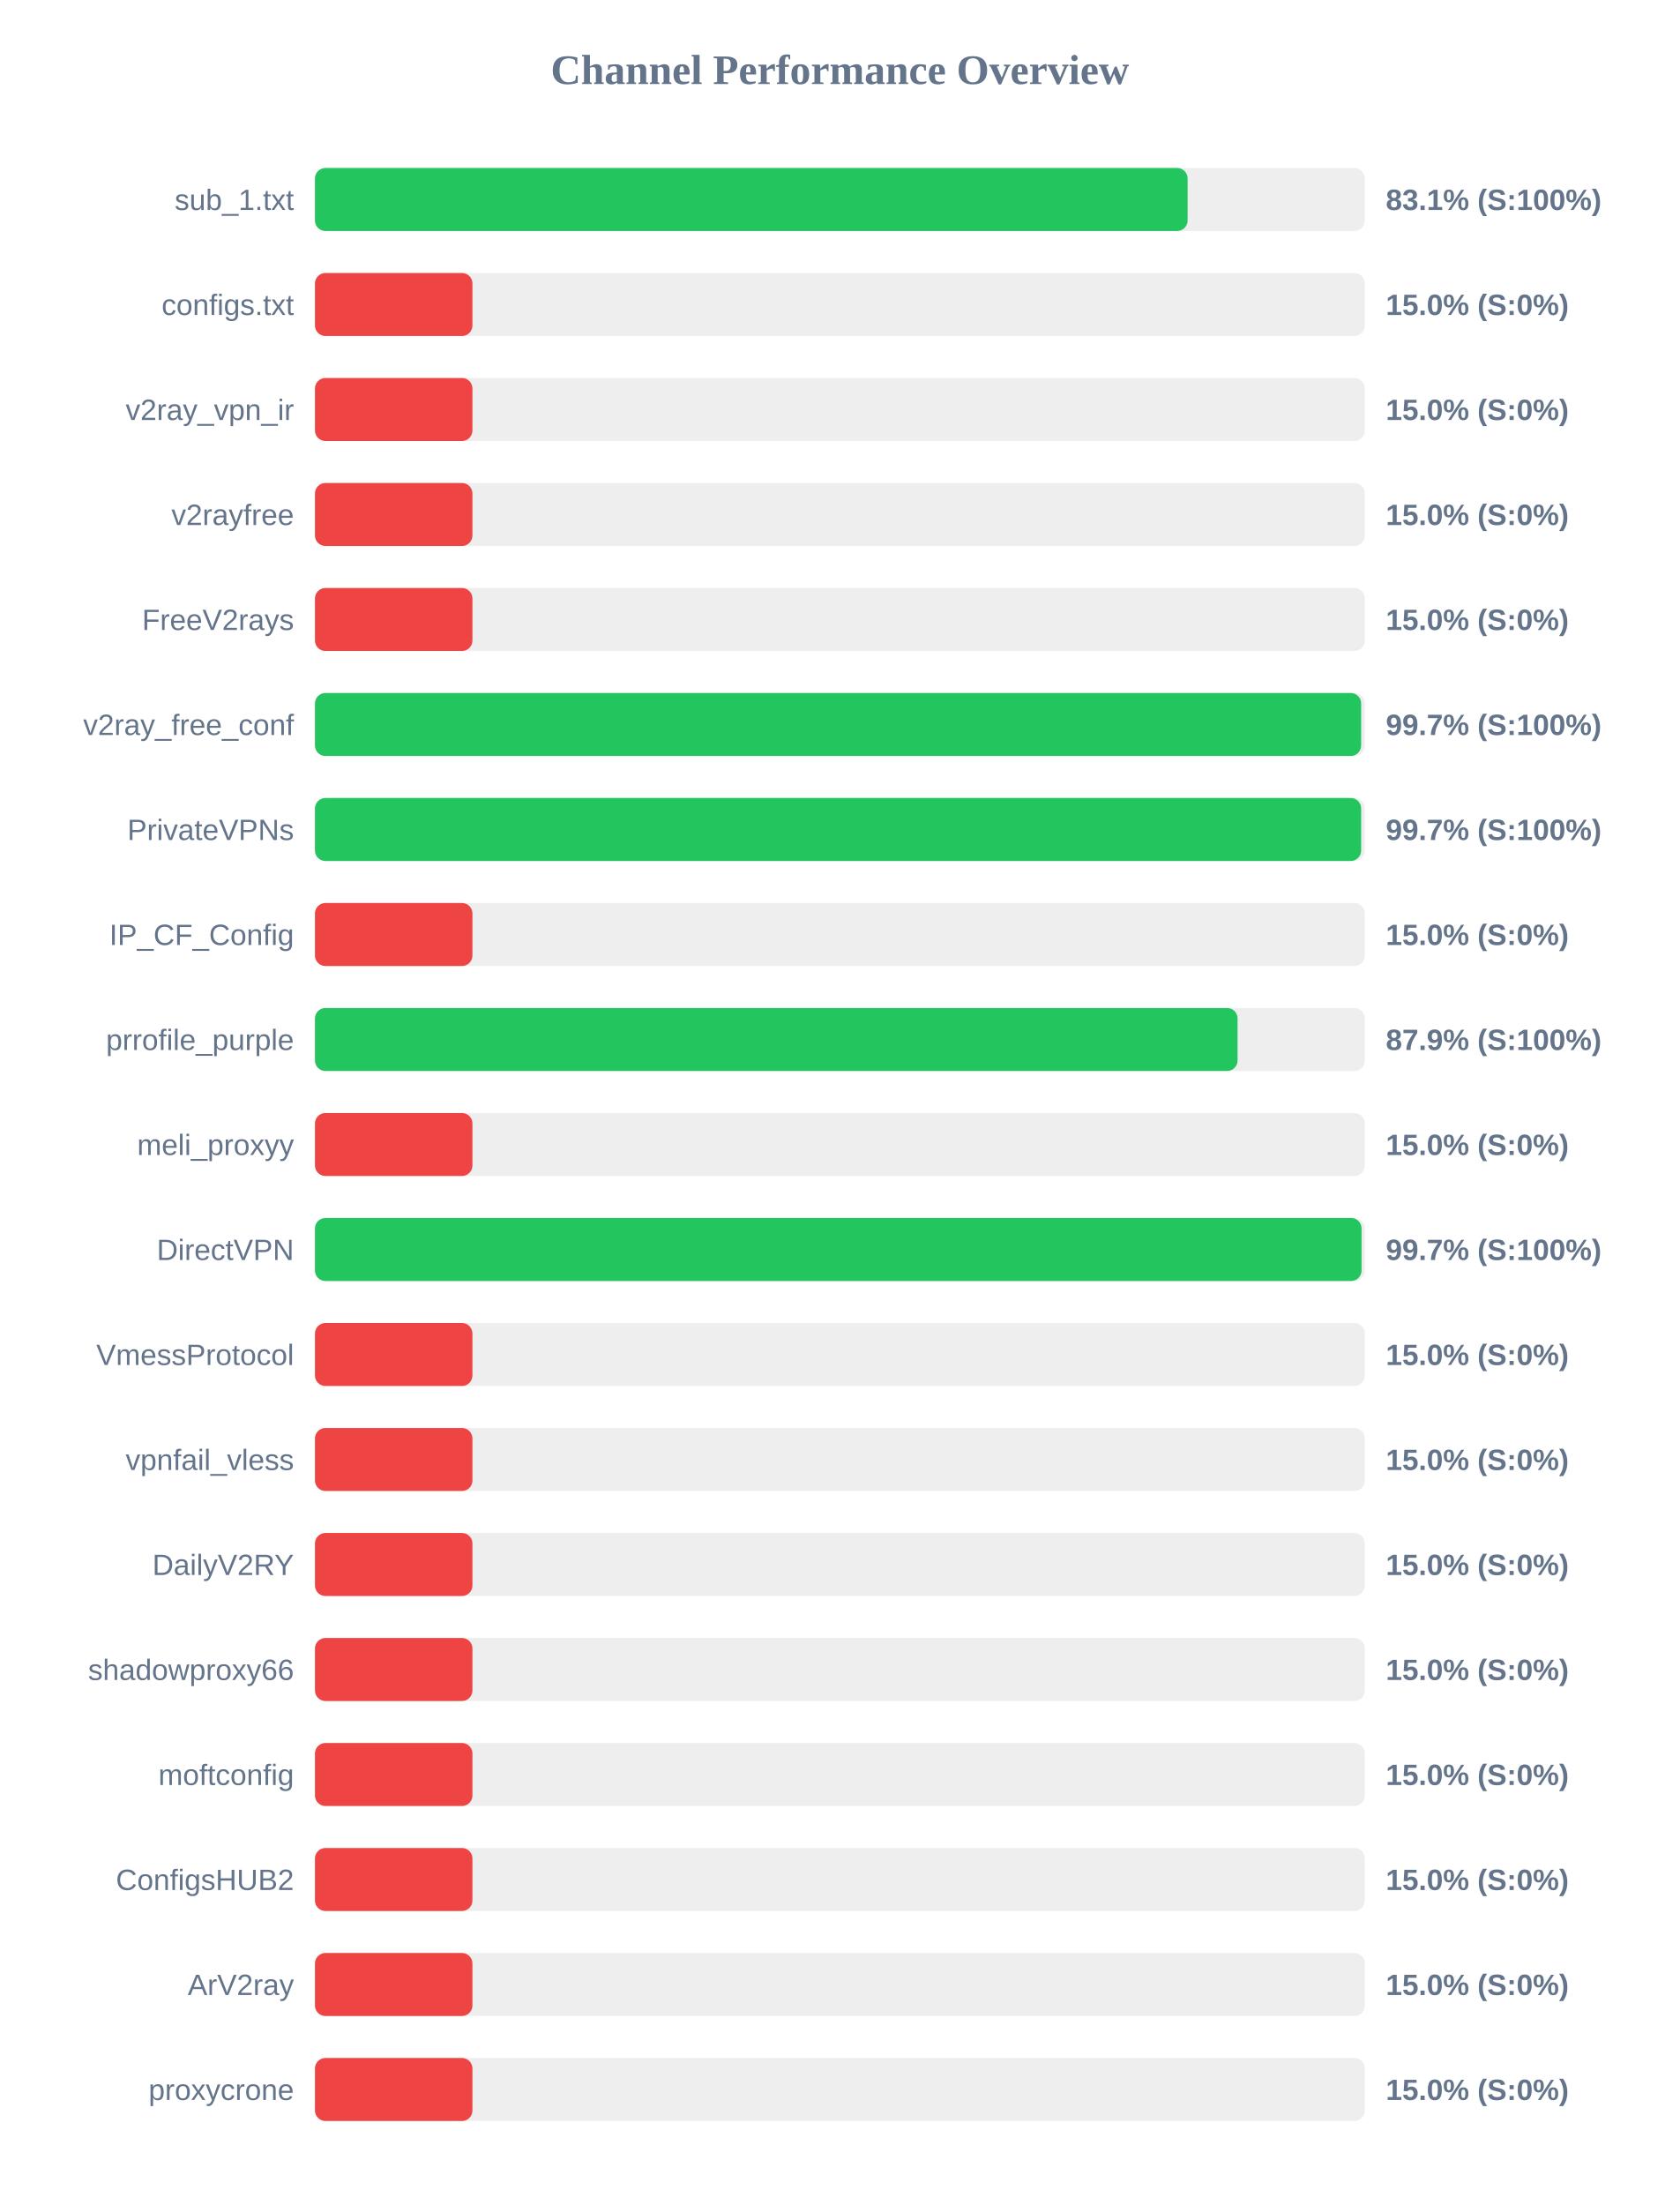
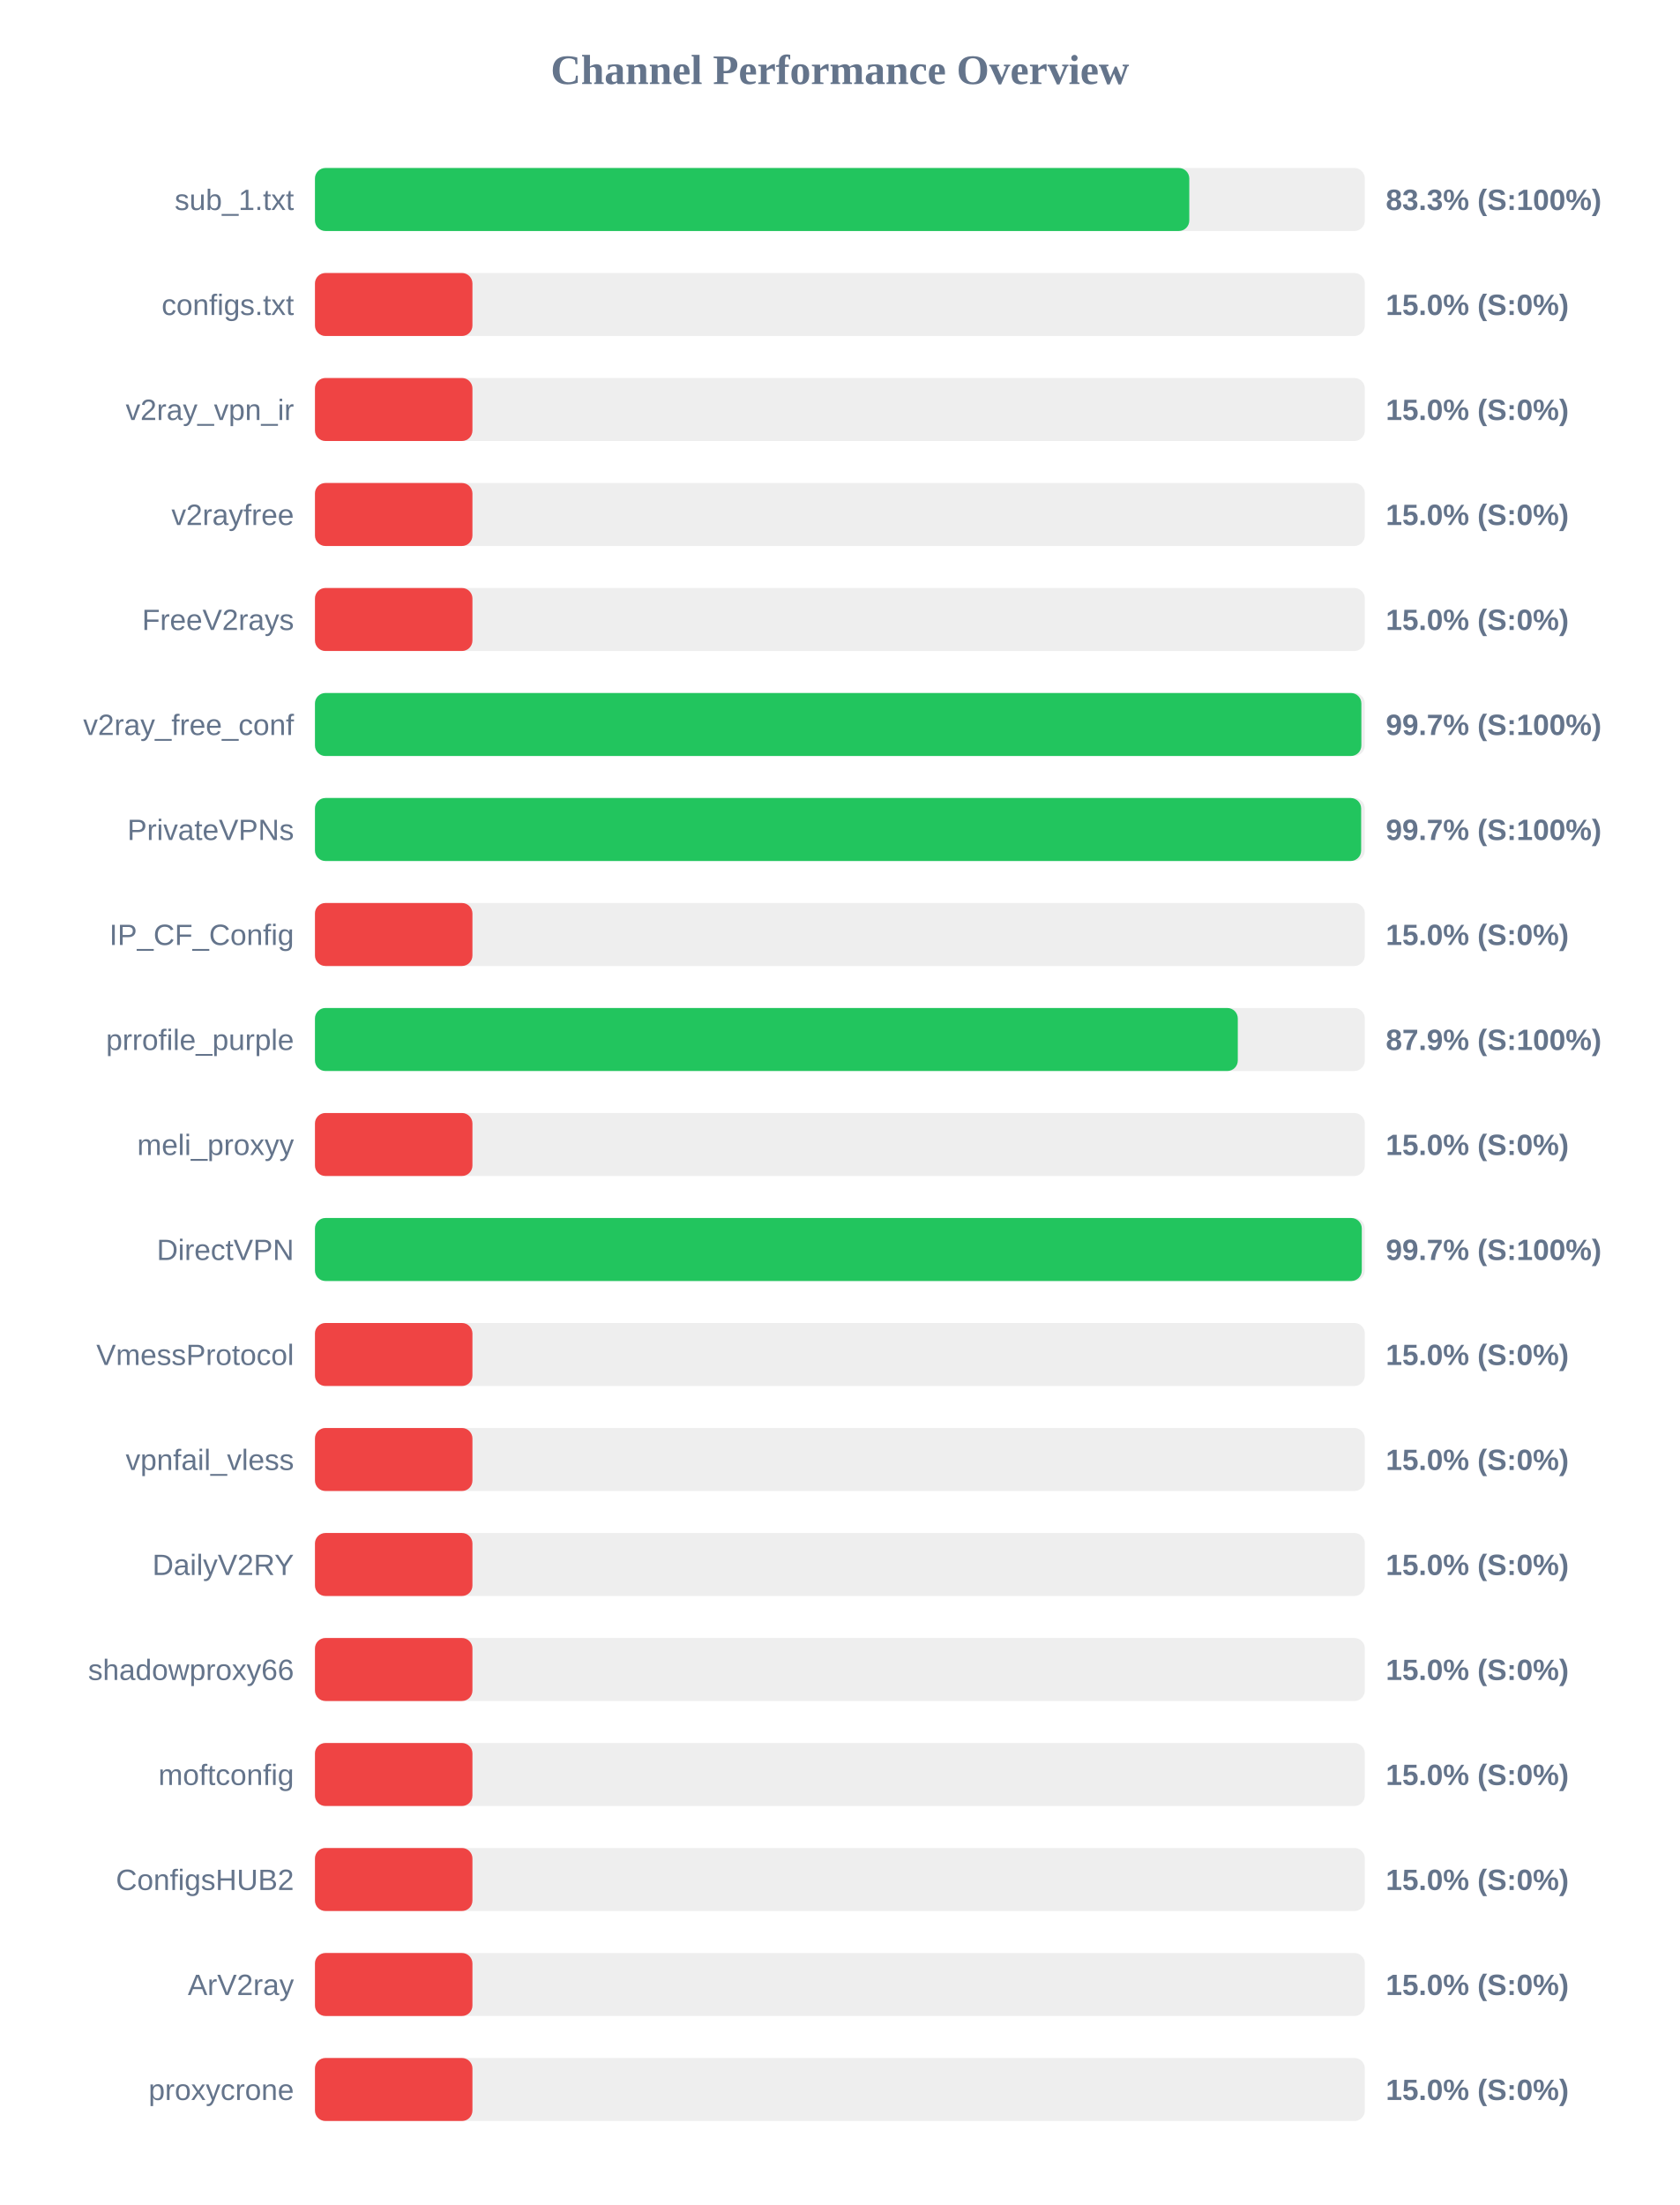
<svg xmlns="http://www.w3.org/2000/svg" width="800" height="1050" version="1.1">
  <style>
        .row { font: 14px Arial; fill: #64748b; }
        .score { font: bold 14px Arial; fill: #64748b; }
    </style>
  <text x="400" y="40" text-anchor="middle" font-size="20px" font-weight="bold" fill="#64748b">Channel Performance Overview</text>
  <rect x="150" y="80" width="500" height="30" fill="#eee" rx="5" />
-   <rect x="150" y="80" width="415.6" height="30" fill="#22c55e" rx="5" />
+   <rect x="150" y="80" width="416.4" height="30" fill="#22c55e" rx="5" />
  <text x="140" y="100" text-anchor="end" class="row">sub_1.txt</text>
-   <text x="660" y="100" text-anchor="start" class="score">83.1% (S:100%)</text>
+   <text x="660" y="100" text-anchor="start" class="score">83.3% (S:100%)</text>
  <rect x="150" y="130" width="500" height="30" fill="#eee" rx="5" />
  <rect x="150" y="130" width="75.0" height="30" fill="#ef4444" rx="5" />
  <text x="140" y="150" text-anchor="end" class="row">configs.txt</text>
  <text x="660" y="150" text-anchor="start" class="score">15.0% (S:0%)</text>
  <rect x="150" y="180" width="500" height="30" fill="#eee" rx="5" />
  <rect x="150" y="180" width="75.0" height="30" fill="#ef4444" rx="5" />
  <text x="140" y="200" text-anchor="end" class="row">v2ray_vpn_ir</text>
  <text x="660" y="200" text-anchor="start" class="score">15.0% (S:0%)</text>
  <rect x="150" y="230" width="500" height="30" fill="#eee" rx="5" />
  <rect x="150" y="230" width="75.0" height="30" fill="#ef4444" rx="5" />
  <text x="140" y="250" text-anchor="end" class="row">v2rayfree</text>
  <text x="660" y="250" text-anchor="start" class="score">15.0% (S:0%)</text>
  <rect x="150" y="280" width="500" height="30" fill="#eee" rx="5" />
  <rect x="150" y="280" width="75.0" height="30" fill="#ef4444" rx="5" />
  <text x="140" y="300" text-anchor="end" class="row">FreeV2rays</text>
  <text x="660" y="300" text-anchor="start" class="score">15.0% (S:0%)</text>
  <rect x="150" y="330" width="500" height="30" fill="#eee" rx="5" />
-   <rect x="150" y="330" width="498.25" height="30" fill="#22c55e" rx="5" />
+   <rect x="150" y="330" width="498.35" height="30" fill="#22c55e" rx="5" />
  <text x="140" y="350" text-anchor="end" class="row">v2ray_free_conf</text>
  <text x="660" y="350" text-anchor="start" class="score">99.7% (S:100%)</text>
  <rect x="150" y="380" width="500" height="30" fill="#eee" rx="5" />
  <rect x="150" y="380" width="498.25" height="30" fill="#22c55e" rx="5" />
  <text x="140" y="400" text-anchor="end" class="row">PrivateVPNs</text>
  <text x="660" y="400" text-anchor="start" class="score">99.7% (S:100%)</text>
  <rect x="150" y="430" width="500" height="30" fill="#eee" rx="5" />
  <rect x="150" y="430" width="75.0" height="30" fill="#ef4444" rx="5" />
  <text x="140" y="450" text-anchor="end" class="row">IP_CF_Config</text>
  <text x="660" y="450" text-anchor="start" class="score">15.0% (S:0%)</text>
  <rect x="150" y="480" width="500" height="30" fill="#eee" rx="5" />
-   <rect x="150" y="480" width="439.4" height="30" fill="#22c55e" rx="5" />
+   <rect x="150" y="480" width="439.5" height="30" fill="#22c55e" rx="5" />
  <text x="140" y="500" text-anchor="end" class="row">prrofile_purple</text>
  <text x="660" y="500" text-anchor="start" class="score">87.9% (S:100%)</text>
  <rect x="150" y="530" width="500" height="30" fill="#eee" rx="5" />
  <rect x="150" y="530" width="75.0" height="30" fill="#ef4444" rx="5" />
  <text x="140" y="550" text-anchor="end" class="row">meli_proxyy</text>
  <text x="660" y="550" text-anchor="start" class="score">15.0% (S:0%)</text>
  <rect x="150" y="580" width="500" height="30" fill="#eee" rx="5" />
-   <rect x="150" y="580" width="498.45" height="30" fill="#22c55e" rx="5" />
+   <rect x="150" y="580" width="498.55" height="30" fill="#22c55e" rx="5" />
  <text x="140" y="600" text-anchor="end" class="row">DirectVPN</text>
  <text x="660" y="600" text-anchor="start" class="score">99.7% (S:100%)</text>
  <rect x="150" y="630" width="500" height="30" fill="#eee" rx="5" />
  <rect x="150" y="630" width="75.0" height="30" fill="#ef4444" rx="5" />
  <text x="140" y="650" text-anchor="end" class="row">VmessProtocol</text>
  <text x="660" y="650" text-anchor="start" class="score">15.0% (S:0%)</text>
  <rect x="150" y="680" width="500" height="30" fill="#eee" rx="5" />
  <rect x="150" y="680" width="75.0" height="30" fill="#ef4444" rx="5" />
  <text x="140" y="700" text-anchor="end" class="row">vpnfail_vless</text>
  <text x="660" y="700" text-anchor="start" class="score">15.0% (S:0%)</text>
  <rect x="150" y="730" width="500" height="30" fill="#eee" rx="5" />
  <rect x="150" y="730" width="75.0" height="30" fill="#ef4444" rx="5" />
  <text x="140" y="750" text-anchor="end" class="row">DailyV2RY</text>
  <text x="660" y="750" text-anchor="start" class="score">15.0% (S:0%)</text>
  <rect x="150" y="780" width="500" height="30" fill="#eee" rx="5" />
  <rect x="150" y="780" width="75.0" height="30" fill="#ef4444" rx="5" />
  <text x="140" y="800" text-anchor="end" class="row">shadowproxy66</text>
  <text x="660" y="800" text-anchor="start" class="score">15.0% (S:0%)</text>
  <rect x="150" y="830" width="500" height="30" fill="#eee" rx="5" />
  <rect x="150" y="830" width="75.0" height="30" fill="#ef4444" rx="5" />
  <text x="140" y="850" text-anchor="end" class="row">moftconfig</text>
  <text x="660" y="850" text-anchor="start" class="score">15.0% (S:0%)</text>
  <rect x="150" y="880" width="500" height="30" fill="#eee" rx="5" />
  <rect x="150" y="880" width="75.0" height="30" fill="#ef4444" rx="5" />
  <text x="140" y="900" text-anchor="end" class="row">ConfigsHUB2</text>
  <text x="660" y="900" text-anchor="start" class="score">15.0% (S:0%)</text>
  <rect x="150" y="930" width="500" height="30" fill="#eee" rx="5" />
  <rect x="150" y="930" width="75.0" height="30" fill="#ef4444" rx="5" />
  <text x="140" y="950" text-anchor="end" class="row">ArV2ray</text>
  <text x="660" y="950" text-anchor="start" class="score">15.0% (S:0%)</text>
  <rect x="150" y="980" width="500" height="30" fill="#eee" rx="5" />
  <rect x="150" y="980" width="75.0" height="30" fill="#ef4444" rx="5" />
  <text x="140" y="1000" text-anchor="end" class="row">proxycrone</text>
  <text x="660" y="1000" text-anchor="start" class="score">15.0% (S:0%)</text>
</svg>
